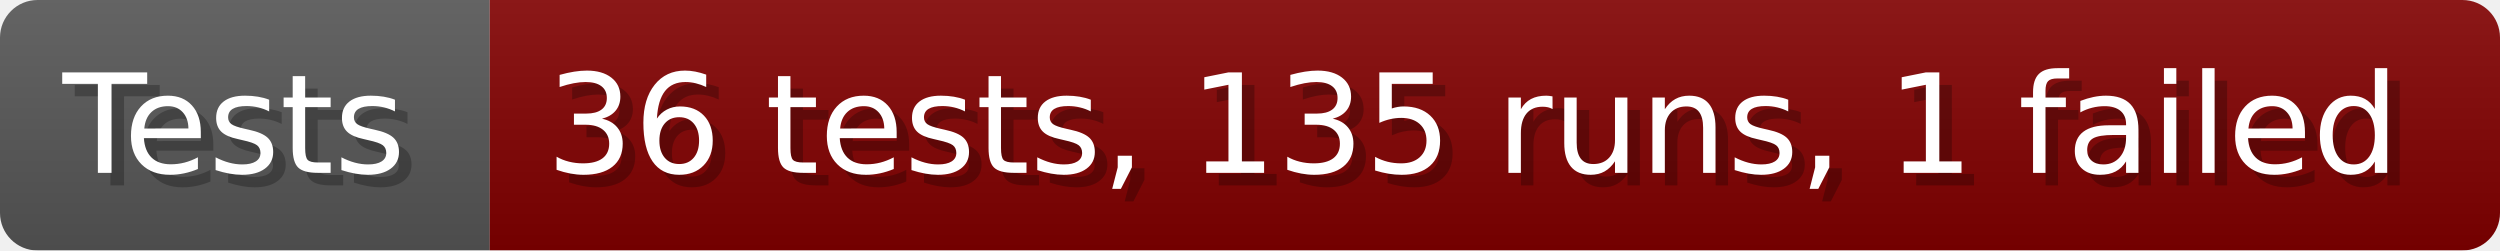
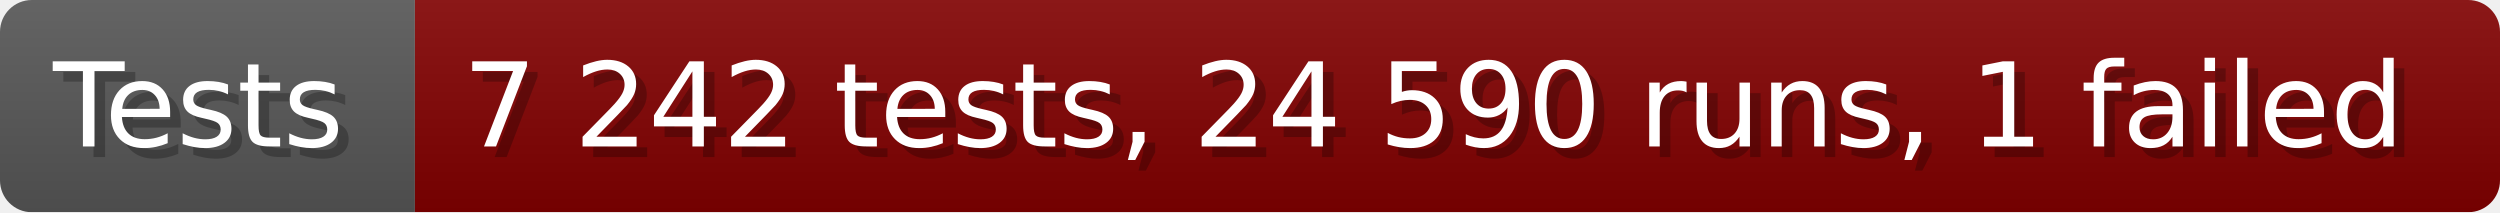
- <svg xmlns="http://www.w3.org/2000/svg" width="199.6" height="20" viewBox="0 0 1996 200" role="img" aria-label="Tests: 36 tests, 135 runs, 1 failed">
+ <svg xmlns="http://www.w3.org/2000/svg" width="235.6" height="20" viewBox="0 0 2356 200" role="img" aria-label="Tests: 7 242 tests, 24 590 runs, 1 failed">
  <linearGradient id="a" x2="0" y2="100%">
    <stop offset="0" stop-opacity=".1" stop-color="#EEE" />
    <stop offset="1" stop-opacity=".1" />
  </linearGradient>
  <mask id="m">
-     <rect width="1996" height="200" rx="30" fill="#FFF" />
+     <rect width="2356" height="200" rx="30" fill="#FFF" />
  </mask>
  <g mask="url(#m)">
    <rect width="391" height="200" fill="#555" />
-     <rect width="1605" height="200" fill="#800000" x="391" />
-     <rect width="1996" height="200" fill="url(#a)" />
+     <rect width="1965" height="200" fill="#800000" x="391" />
+     <rect width="2356" height="200" fill="url(#a)" />
  </g>
  <g aria-hidden="true" fill="#fff" text-anchor="start" font-family="Verdana,DejaVu Sans,sans-serif" font-size="110">
    <text x="60" y="148" textLength="291" fill="#000" opacity="0.25">Tests</text>
    <text x="50" y="138" textLength="291">Tests</text>
-     <text x="446" y="148" textLength="1505" fill="#000" opacity="0.25">36 tests, 135 runs, 1 failed</text>
-     <text x="436" y="138" textLength="1505">36 tests, 135 runs, 1 failed</text>
+     <text x="446" y="148" textLength="1865" fill="#000" opacity="0.25">7 242 tests, 24 590 runs, 1 failed</text>
+     <text x="436" y="138" textLength="1865">7 242 tests, 24 590 runs, 1 failed</text>
  </g>
</svg>
